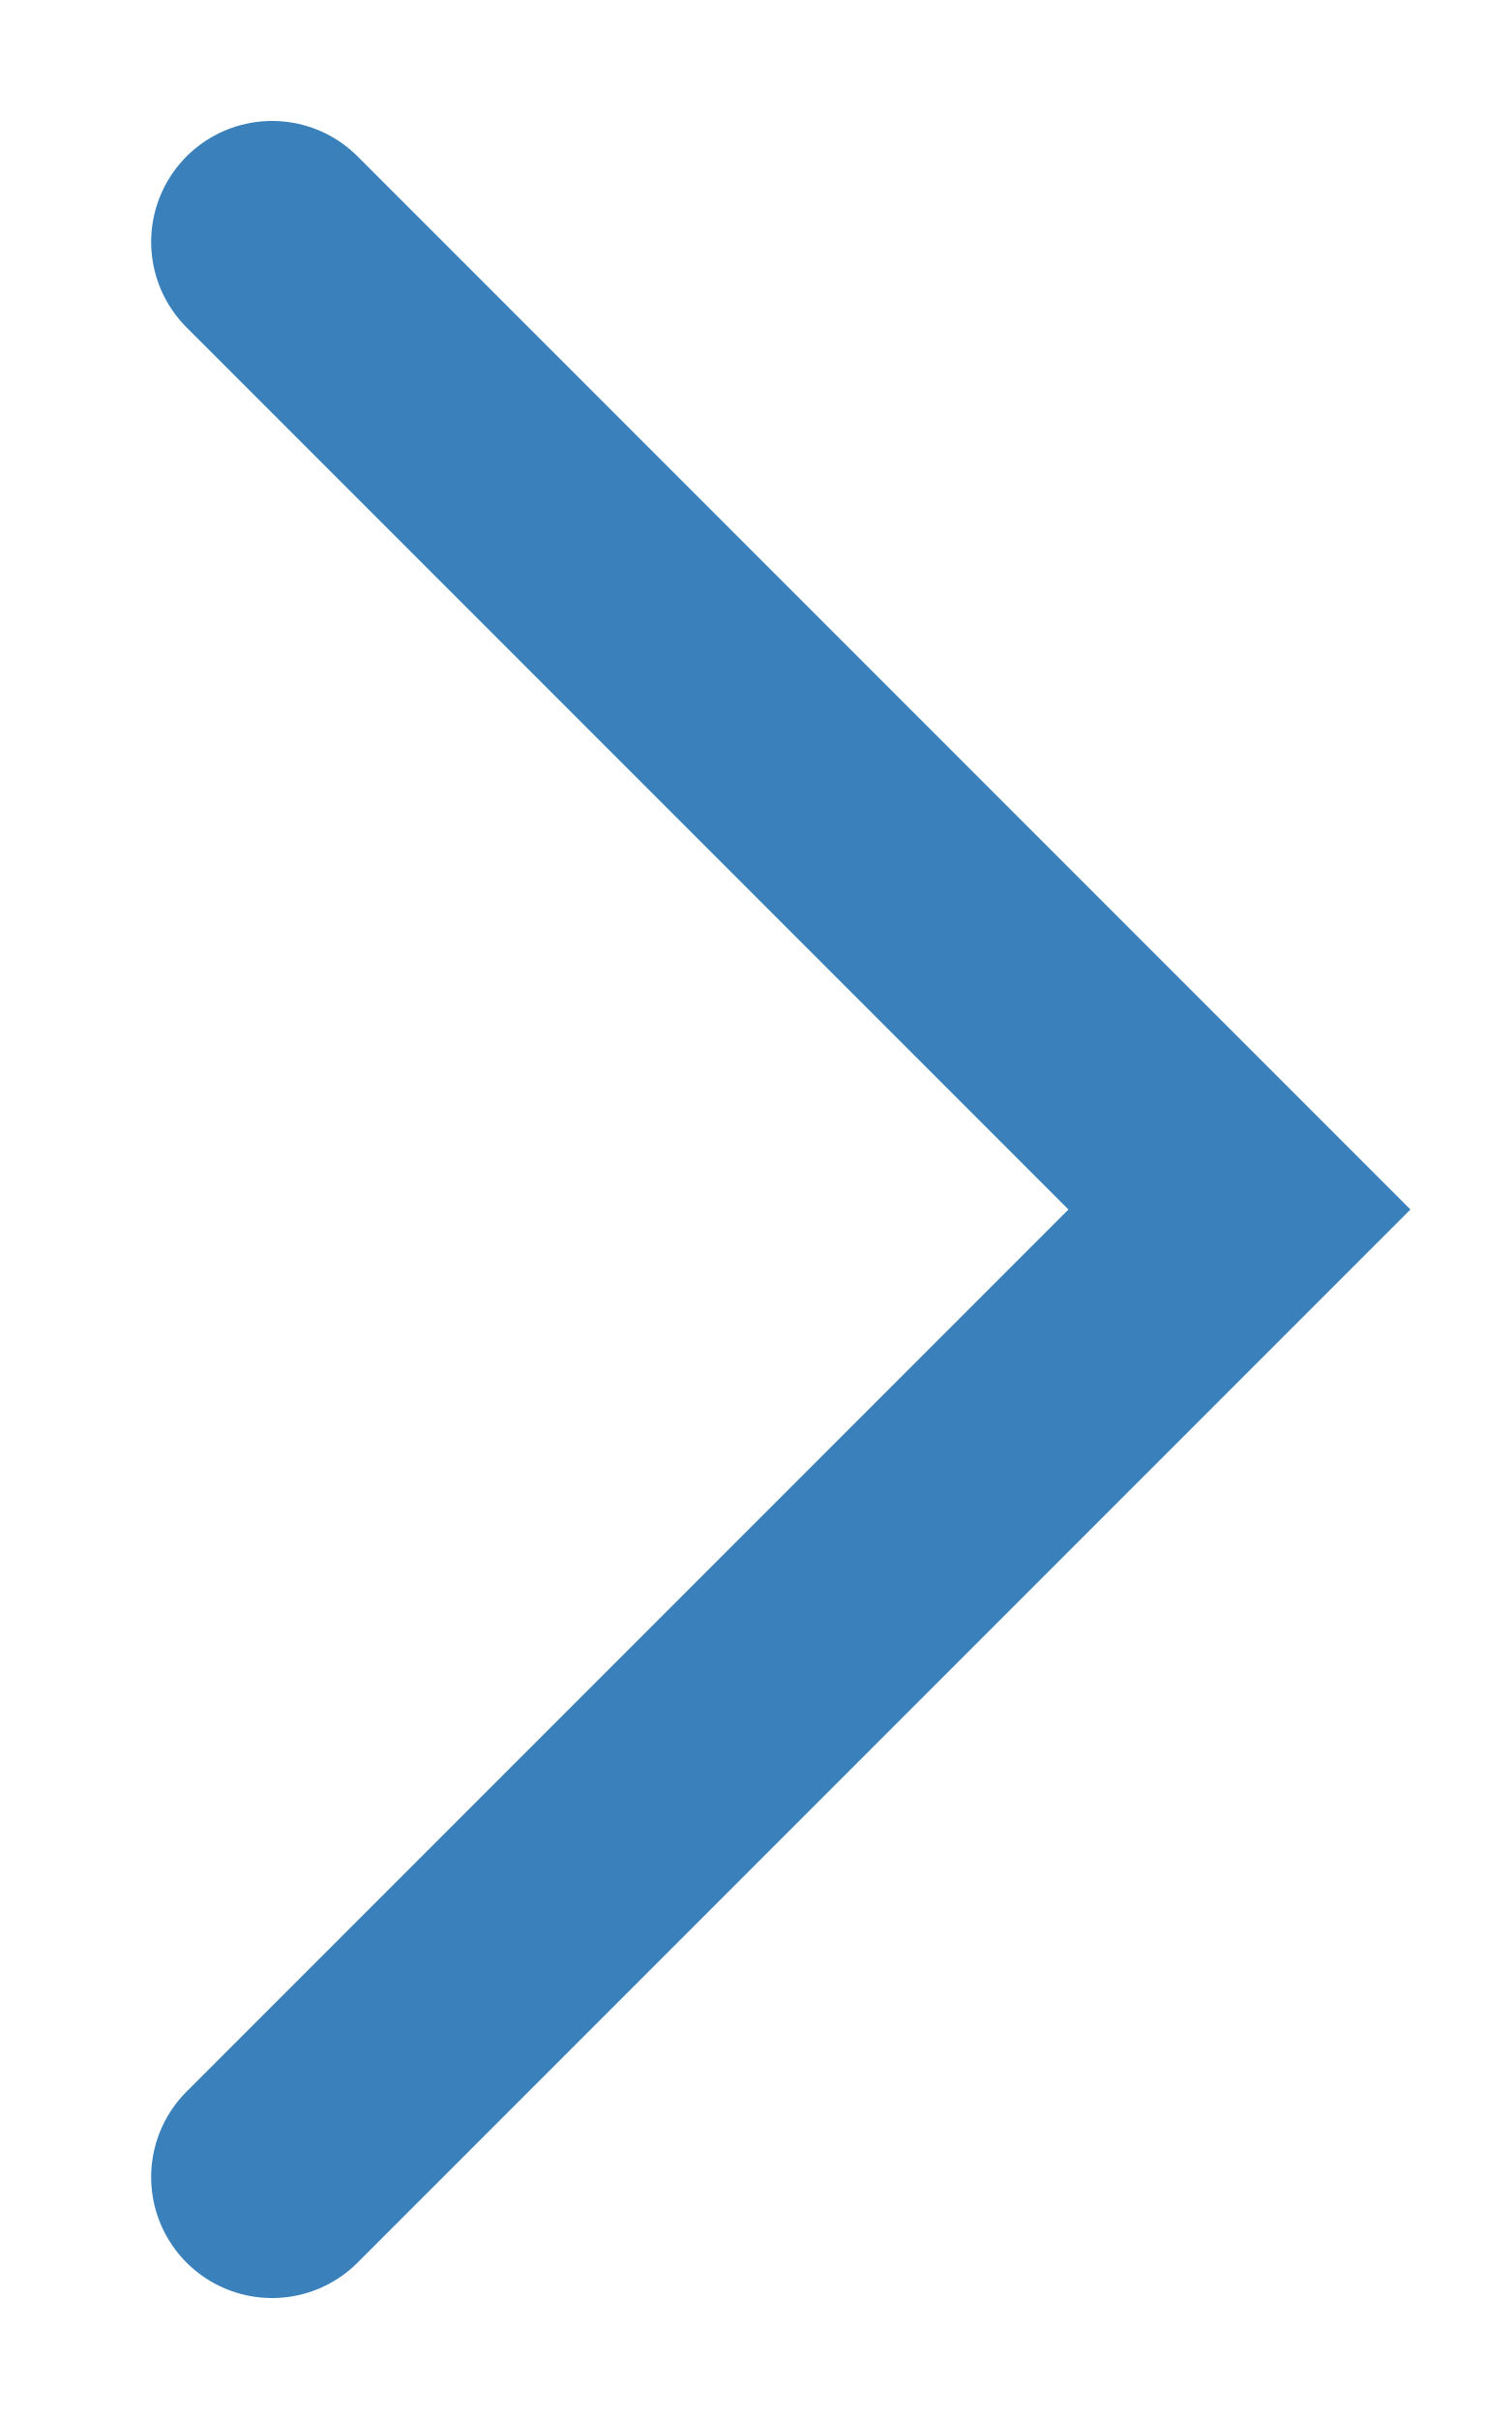
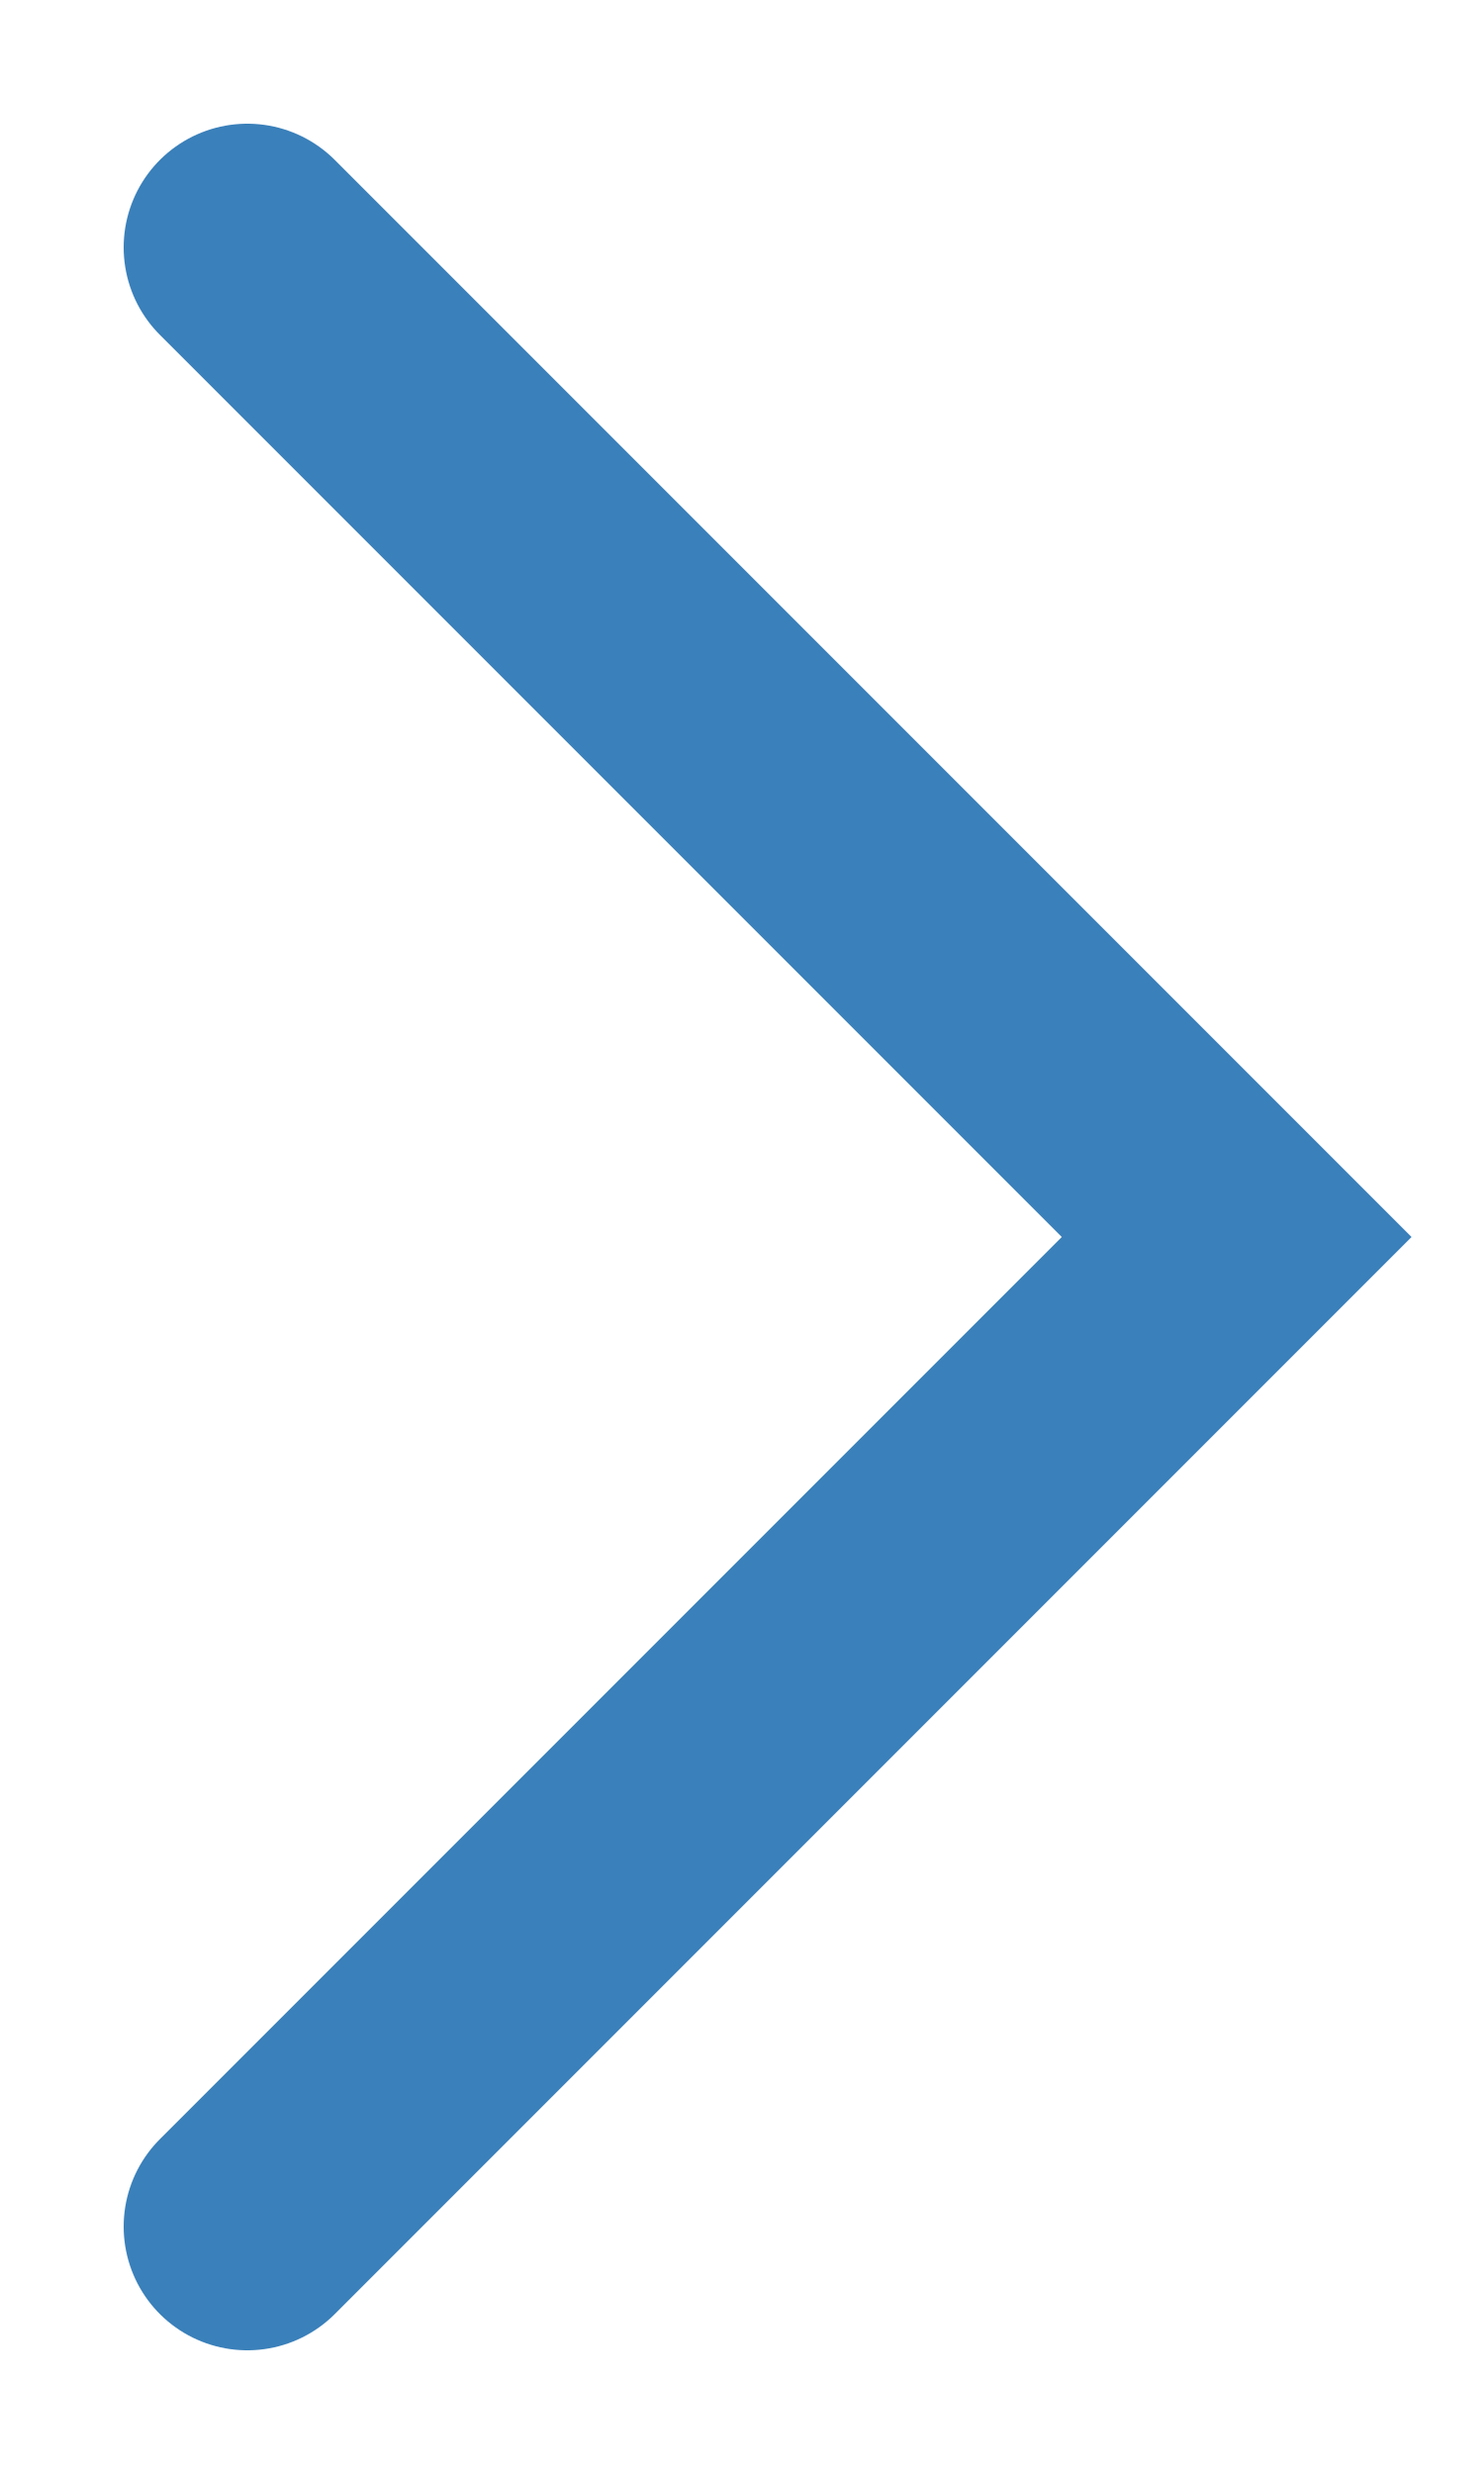
- <svg xmlns="http://www.w3.org/2000/svg" width="15" height="24" viewBox="0 0 6 10" fill="none">
+ <svg xmlns="http://www.w3.org/2000/svg" viewBox="0 0 6 10" fill="none">
  <path d="M1 9L5 5L1 1" stroke="#3A80BA" stroke-linecap="round" />
</svg>
